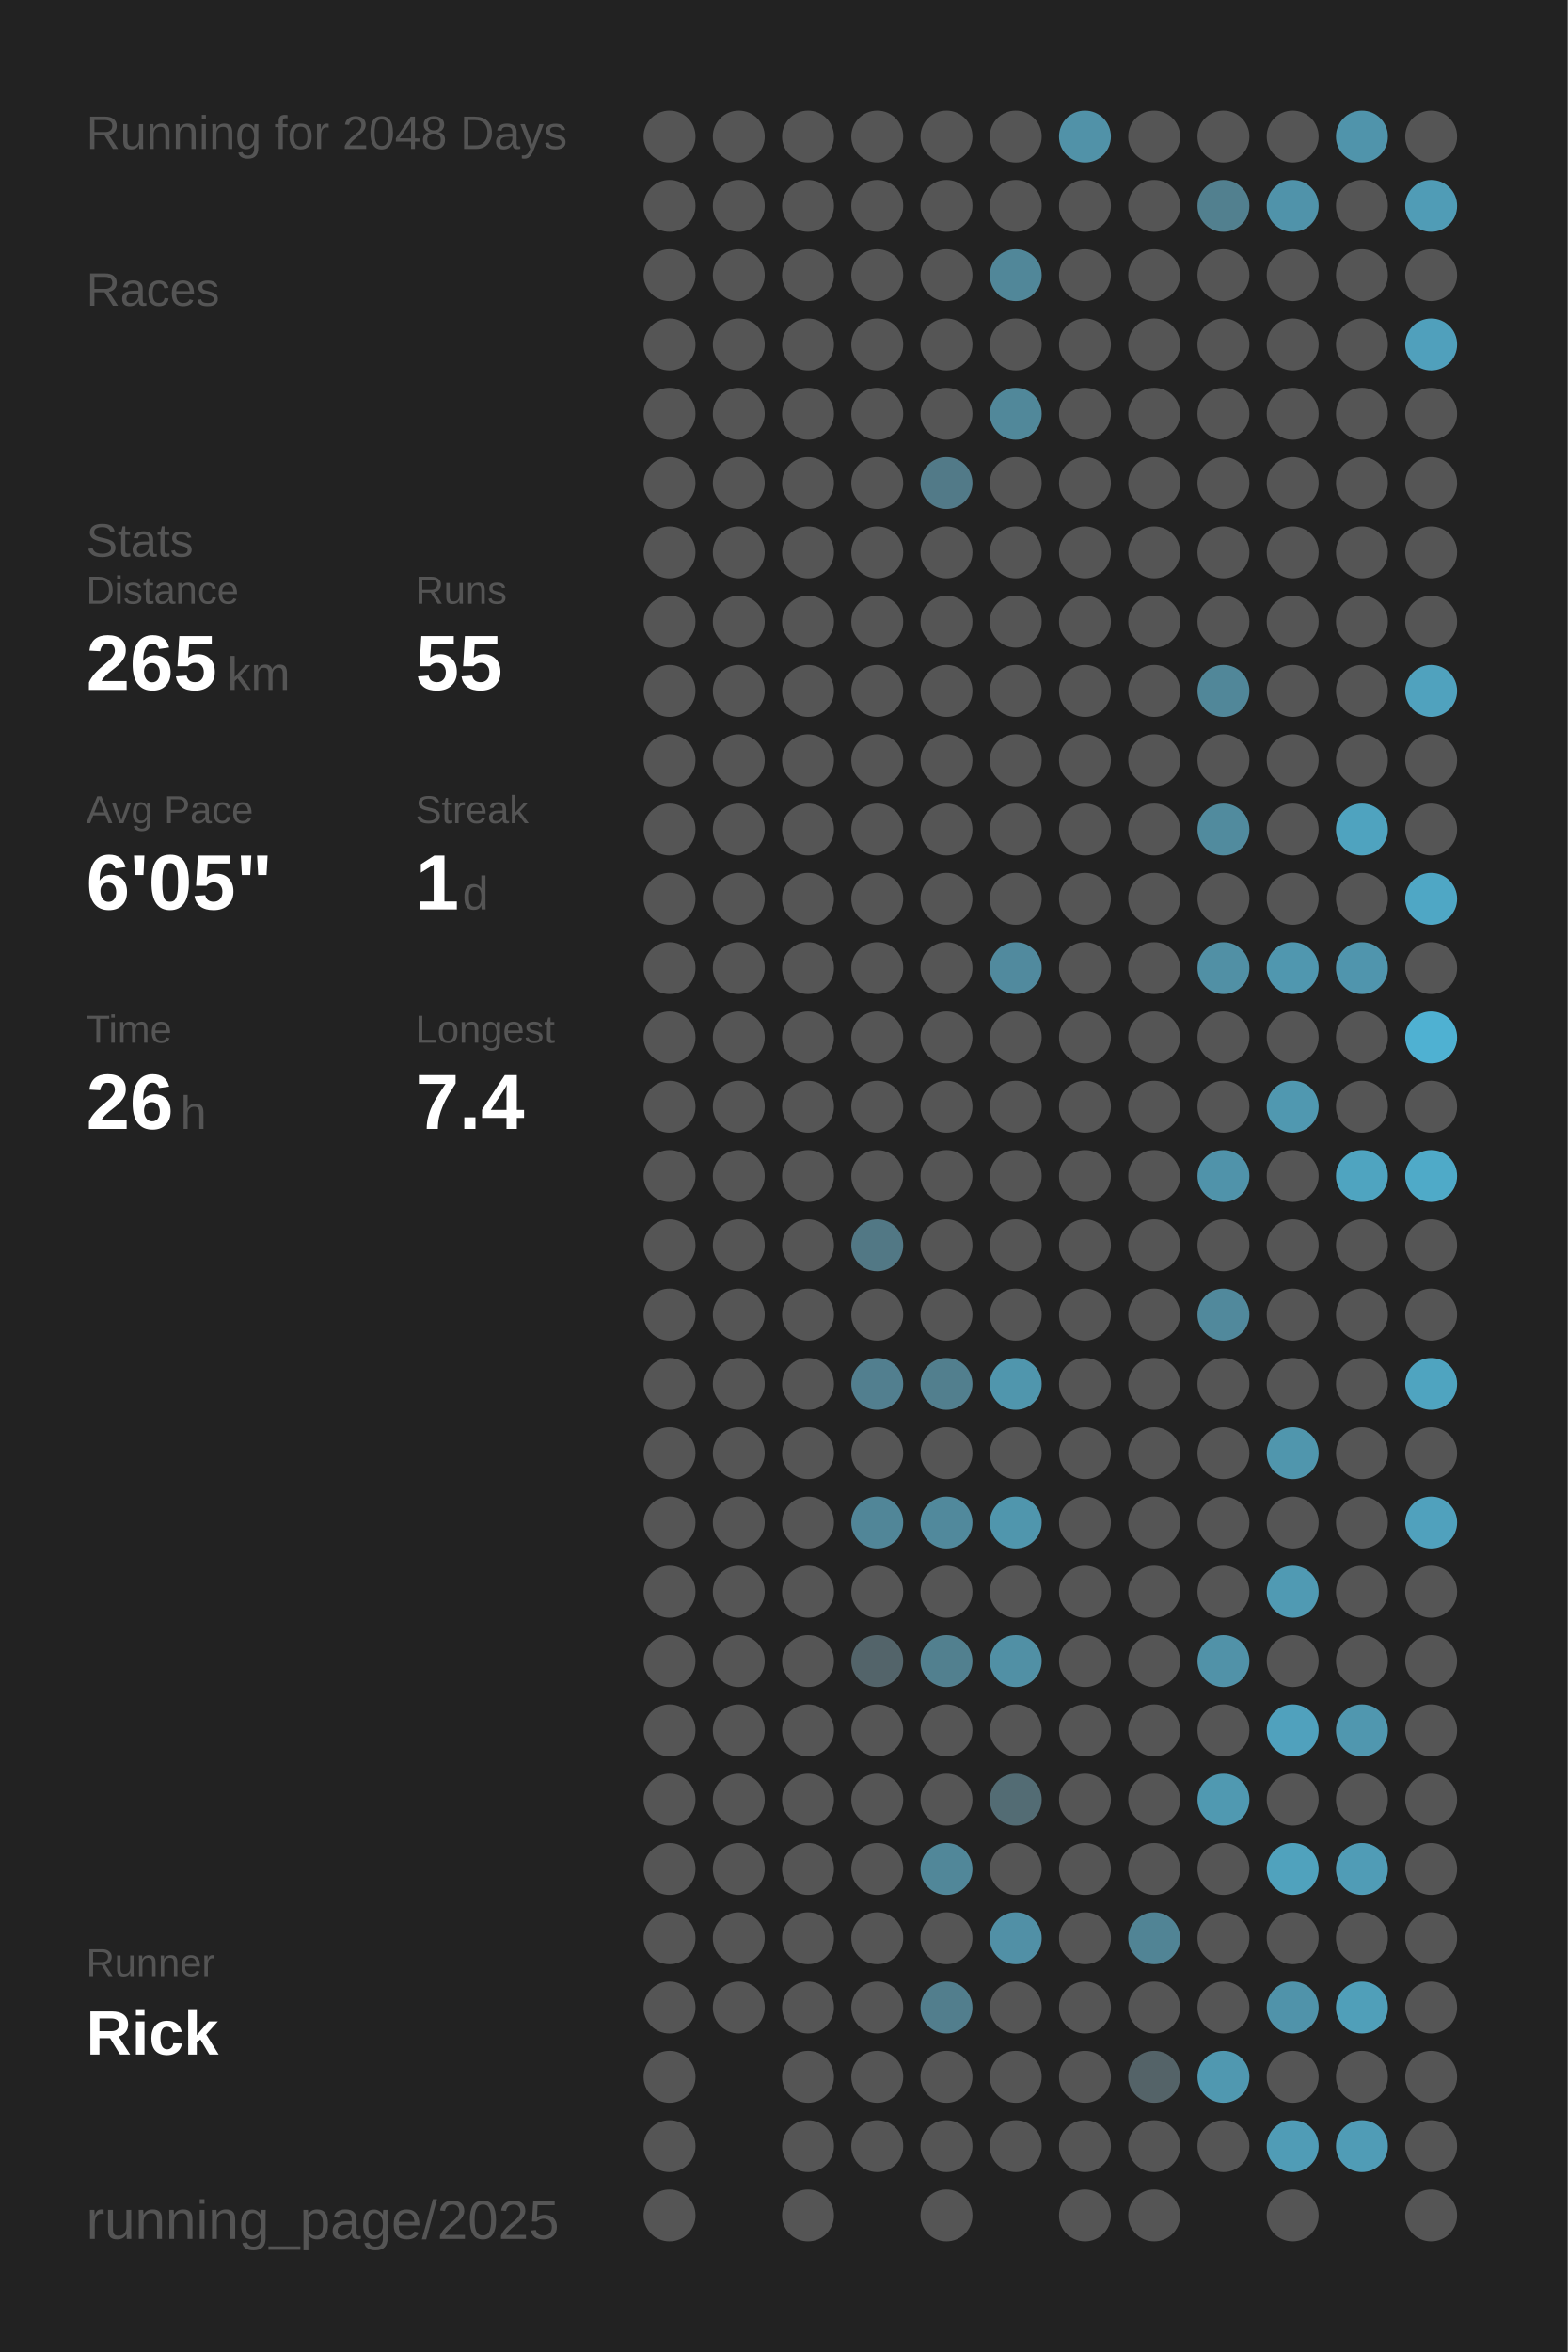
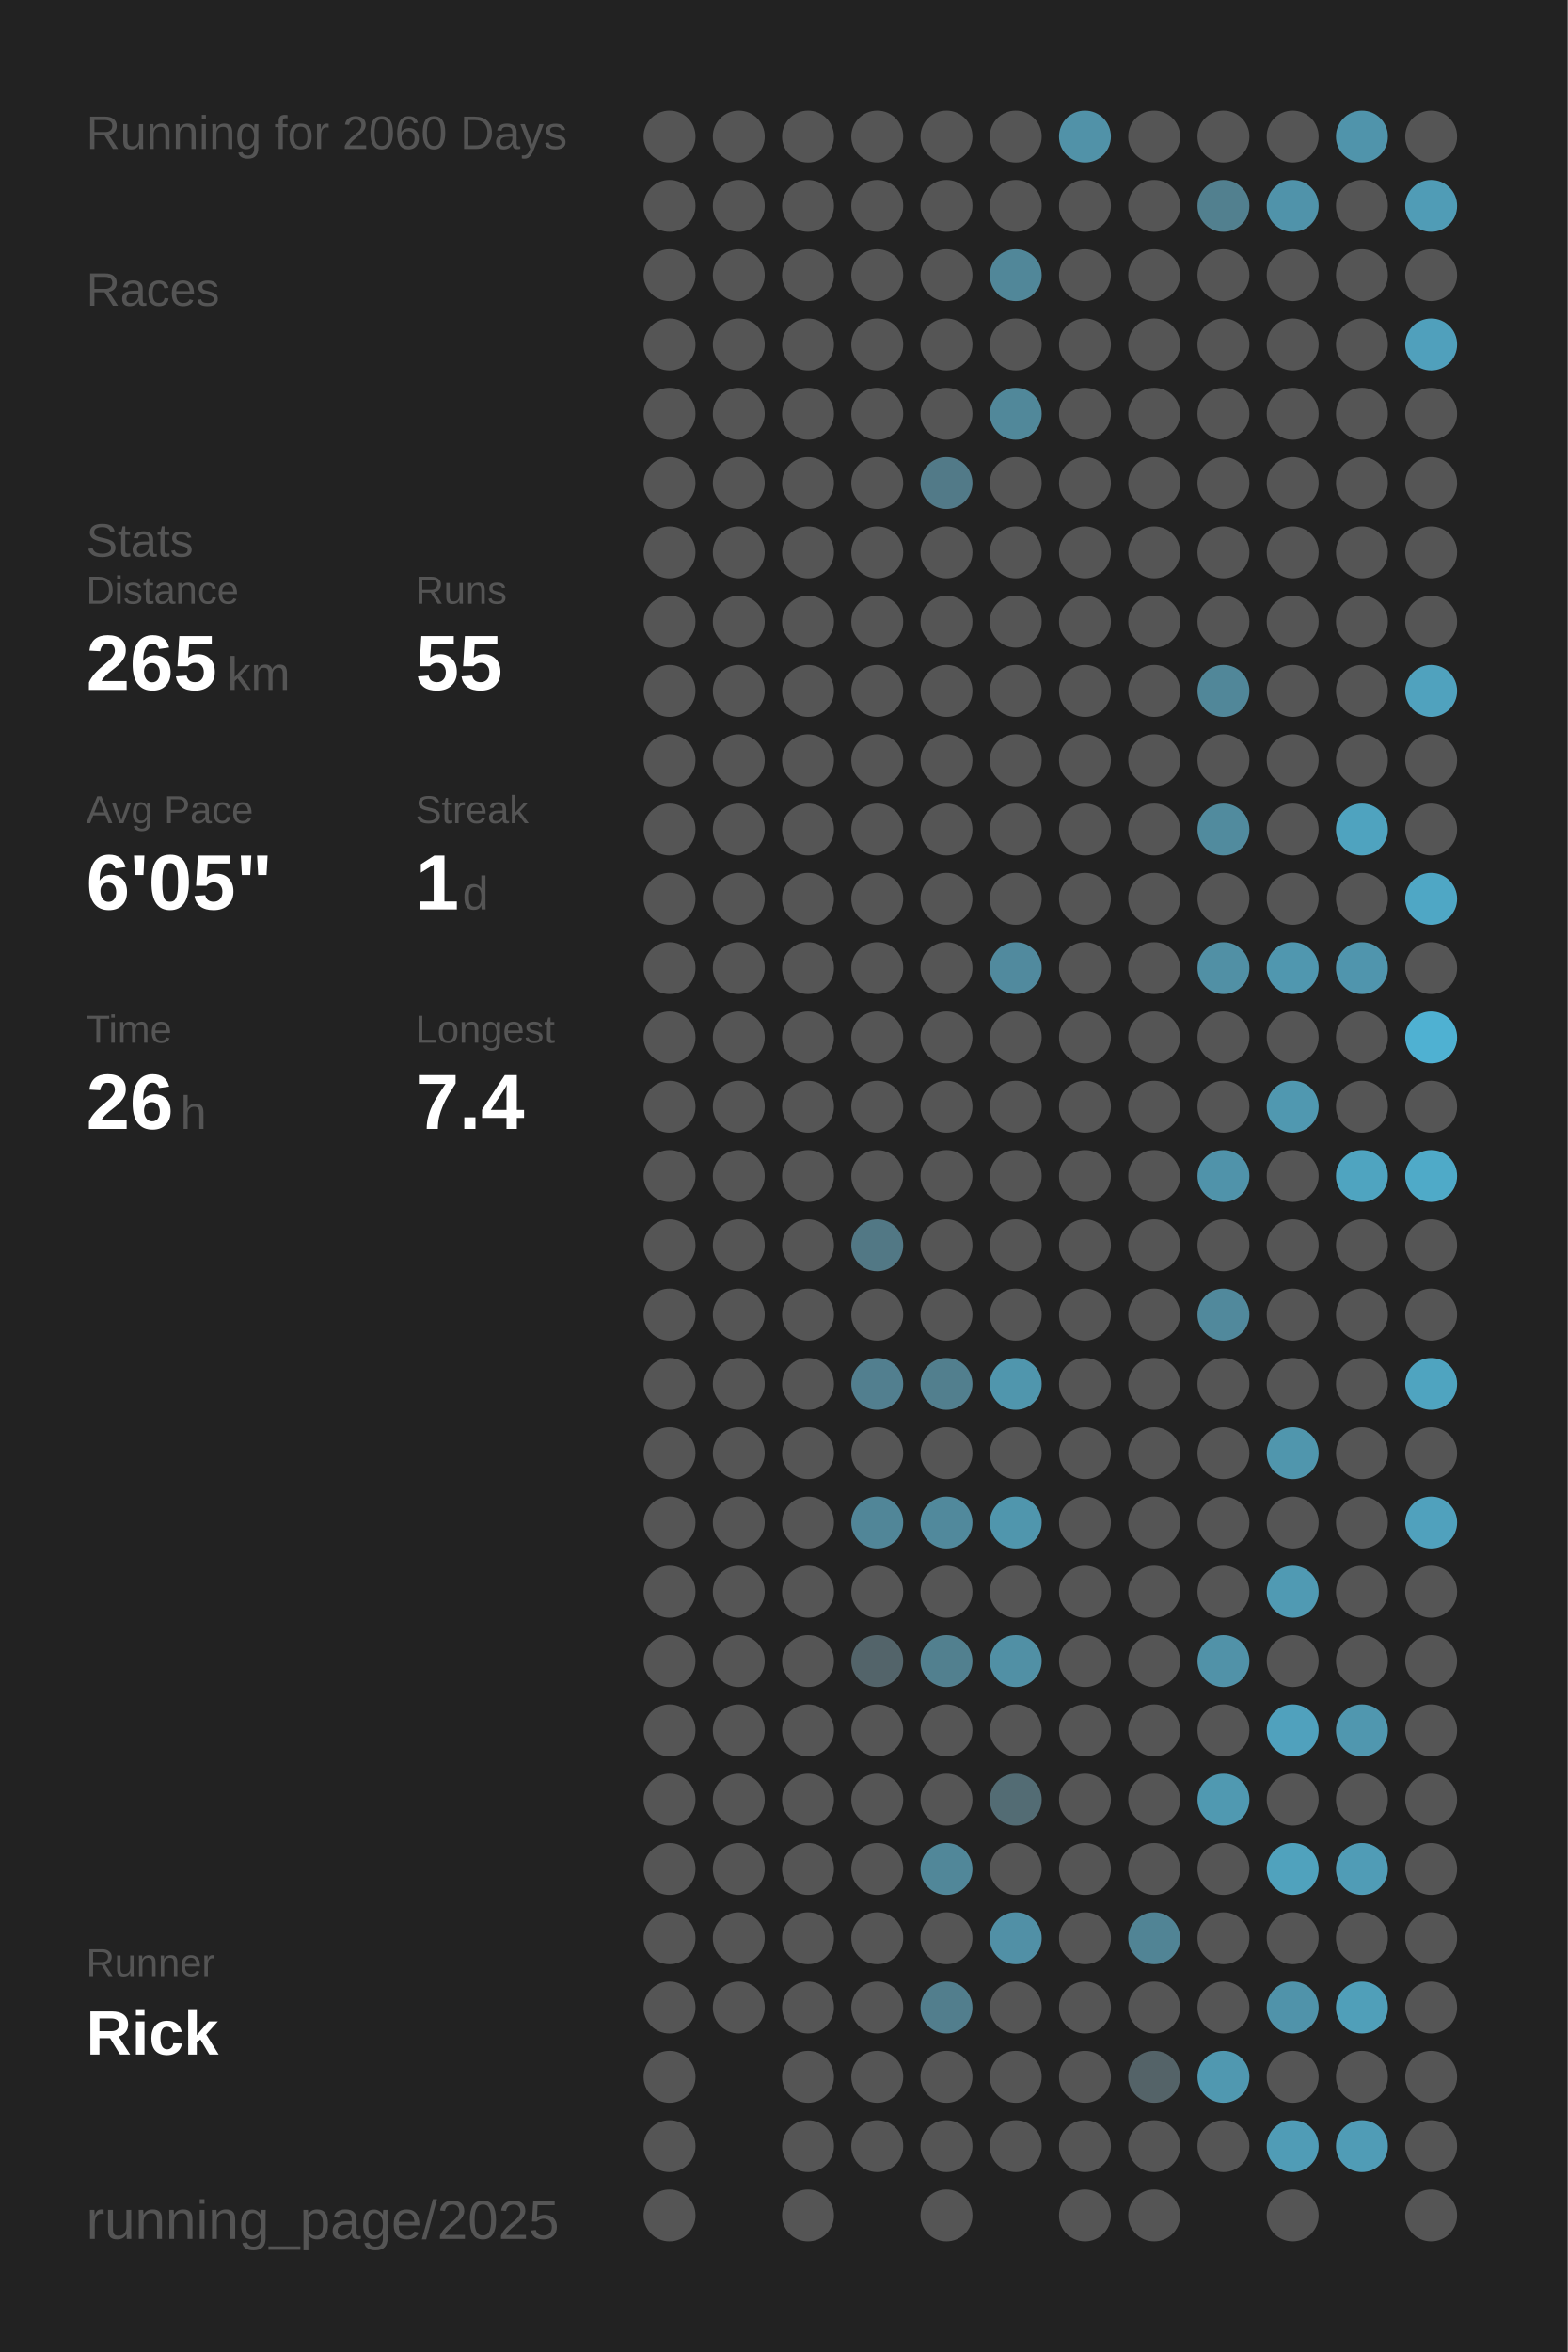
<svg xmlns="http://www.w3.org/2000/svg" baseProfile="full" height="300mm" version="1.1" viewBox="0,0,200,300" width="200mm">
  <defs />
  <rect fill="#222222" height="300" width="200" x="0" y="0" />
-   <text fill="#555555" style="font-size:6px; font-family:Arial;" x="11" y="19">Running for 2048 Days</text>
+   <text fill="#555555" style="font-size:6px; font-family:Arial;" x="11" y="19">Running for 2060 Days</text>
  <text fill="#555555" style="font-size:6px; font-family:Arial;" x="11" y="39">Races</text>
  <text fill="#555555" style="font-size:6px; font-family:Arial;" x="11" y="71">Stats</text>
  <text fill="#555555" style="font-size:5px; font-family:Arial;" x="11" y="77">Distance</text>
  <text fill="#FFFFFF" style="font-size:10px; font-family:Arial; font-weight:bold;" x="11" y="88">265</text>
  <text fill="#555555" style="font-size:6px; font-family:Arial;" x="29" y="88">km</text>
  <text fill="#555555" style="font-size:5px; font-family:Arial;" x="53" y="77">Runs</text>
  <text fill="#FFFFFF" style="font-size:10px; font-family:Arial; font-weight:bold;" x="53" y="88">55</text>
  <text fill="#555555" style="font-size:5px; font-family:Arial;" x="11" y="105">Avg Pace</text>
  <text fill="#FFFFFF" style="font-size:10px; font-family:Arial; font-weight:bold;" x="11" y="116">6'05"</text>
  <text fill="#555555" style="font-size:5px; font-family:Arial;" x="53" y="105">Streak</text>
  <text fill="#FFFFFF" style="font-size:10px; font-family:Arial; font-weight:bold;" x="53" y="116">1</text>
  <text fill="#555555" style="font-size:6px; font-family:Arial;" x="59" y="116">d</text>
  <text fill="#555555" style="font-size:5px; font-family:Arial;" x="11" y="133">Time</text>
  <text fill="#FFFFFF" style="font-size:10px; font-family:Arial; font-weight:bold;" x="11" y="144">26</text>
  <text fill="#555555" style="font-size:6px; font-family:Arial;" x="23" y="144">h</text>
  <text fill="#555555" style="font-size:5px; font-family:Arial;" x="53" y="133">Longest</text>
  <text fill="#FFFFFF" style="font-size:10px; font-family:Arial; font-weight:bold;" x="53" y="144">7.4</text>
  <text fill="#555555" style="font-size:5px; font-family:Arial;" x="11" y="252.065">Runner</text>
  <text fill="#FFFFFF" style="font-size:8px; font-family:Arial; font-weight:bold;" x="11" y="262.065">Rick</text>
  <text fill="#555555" style="font-size:7px; font-family:Arial;" x="11" y="285.581">running_page/2025</text>
  <circle cx="85.417" cy="17.419" fill="#555555" r="3.312" />
  <circle cx="85.417" cy="26.258" fill="#555555" r="3.312" />
  <circle cx="85.417" cy="35.097" fill="#555555" r="3.312" />
  <circle cx="85.417" cy="43.935" fill="#555555" r="3.312" />
  <circle cx="85.417" cy="52.774" fill="#555555" r="3.312" />
  <circle cx="85.417" cy="61.613" fill="#555555" r="3.312" />
  <circle cx="85.417" cy="70.452" fill="#555555" r="3.312" />
  <circle cx="85.417" cy="79.29" fill="#555555" r="3.312" />
  <circle cx="85.417" cy="88.129" fill="#555555" r="3.312" />
  <circle cx="85.417" cy="96.968" fill="#555555" r="3.312" />
  <circle cx="85.417" cy="105.806" fill="#555555" r="3.312" />
  <circle cx="85.417" cy="114.645" fill="#555555" r="3.312" />
  <circle cx="85.417" cy="123.484" fill="#555555" r="3.312" />
  <circle cx="85.417" cy="132.323" fill="#555555" r="3.312" />
  <circle cx="85.417" cy="141.161" fill="#555555" r="3.312" />
  <circle cx="85.417" cy="150" fill="#555555" r="3.312" />
  <circle cx="85.417" cy="158.839" fill="#555555" r="3.312" />
  <circle cx="85.417" cy="167.677" fill="#555555" r="3.312" />
  <circle cx="85.417" cy="176.516" fill="#555555" r="3.312" />
  <circle cx="85.417" cy="185.355" fill="#555555" r="3.312" />
  <circle cx="85.417" cy="194.194" fill="#555555" r="3.312" />
  <circle cx="85.417" cy="203.032" fill="#555555" r="3.312" />
  <circle cx="85.417" cy="211.871" fill="#555555" r="3.312" />
  <circle cx="85.417" cy="220.71" fill="#555555" r="3.312" />
  <circle cx="85.417" cy="229.548" fill="#555555" r="3.312" />
  <circle cx="85.417" cy="238.387" fill="#555555" r="3.312" />
  <circle cx="85.417" cy="247.226" fill="#555555" r="3.312" />
  <circle cx="85.417" cy="256.065" fill="#555555" r="3.312" />
  <circle cx="85.417" cy="264.903" fill="#555555" r="3.312" />
  <circle cx="85.417" cy="273.742" fill="#555555" r="3.312" />
  <circle cx="85.417" cy="282.581" fill="#555555" r="3.312" />
  <circle cx="94.25" cy="17.419" fill="#555555" r="3.312" />
  <circle cx="94.25" cy="26.258" fill="#555555" r="3.312" />
  <circle cx="94.25" cy="35.097" fill="#555555" r="3.312" />
  <circle cx="94.25" cy="43.935" fill="#555555" r="3.312" />
  <circle cx="94.25" cy="52.774" fill="#555555" r="3.312" />
  <circle cx="94.25" cy="61.613" fill="#555555" r="3.312" />
  <circle cx="94.25" cy="70.452" fill="#555555" r="3.312" />
  <circle cx="94.25" cy="79.29" fill="#555555" r="3.312" />
  <circle cx="94.25" cy="88.129" fill="#555555" r="3.312" />
  <circle cx="94.25" cy="96.968" fill="#555555" r="3.312" />
  <circle cx="94.25" cy="105.806" fill="#555555" r="3.312" />
  <circle cx="94.25" cy="114.645" fill="#555555" r="3.312" />
  <circle cx="94.25" cy="123.484" fill="#555555" r="3.312" />
  <circle cx="94.25" cy="132.323" fill="#555555" r="3.312" />
  <circle cx="94.25" cy="141.161" fill="#555555" r="3.312" />
  <circle cx="94.25" cy="150" fill="#555555" r="3.312" />
  <circle cx="94.25" cy="158.839" fill="#555555" r="3.312" />
  <circle cx="94.25" cy="167.677" fill="#555555" r="3.312" />
  <circle cx="94.25" cy="176.516" fill="#555555" r="3.312" />
  <circle cx="94.25" cy="185.355" fill="#555555" r="3.312" />
  <circle cx="94.25" cy="194.194" fill="#555555" r="3.312" />
  <circle cx="94.25" cy="203.032" fill="#555555" r="3.312" />
  <circle cx="94.25" cy="211.871" fill="#555555" r="3.312" />
  <circle cx="94.25" cy="220.71" fill="#555555" r="3.312" />
  <circle cx="94.25" cy="229.548" fill="#555555" r="3.312" />
  <circle cx="94.25" cy="238.387" fill="#555555" r="3.312" />
  <circle cx="94.25" cy="247.226" fill="#555555" r="3.312" />
  <circle cx="94.25" cy="256.065" fill="#555555" r="3.312" />
  <circle cx="103.083" cy="17.419" fill="#555555" r="3.312" />
  <circle cx="103.083" cy="26.258" fill="#555555" r="3.312" />
  <circle cx="103.083" cy="35.097" fill="#555555" r="3.312" />
  <circle cx="103.083" cy="43.935" fill="#555555" r="3.312" />
  <circle cx="103.083" cy="52.774" fill="#555555" r="3.312" />
  <circle cx="103.083" cy="61.613" fill="#555555" r="3.312" />
  <circle cx="103.083" cy="70.452" fill="#555555" r="3.312" />
  <circle cx="103.083" cy="79.29" fill="#555555" r="3.312" />
  <circle cx="103.083" cy="88.129" fill="#555555" r="3.312" />
  <circle cx="103.083" cy="96.968" fill="#555555" r="3.312" />
  <circle cx="103.083" cy="105.806" fill="#555555" r="3.312" />
  <circle cx="103.083" cy="114.645" fill="#555555" r="3.312" />
  <circle cx="103.083" cy="123.484" fill="#555555" r="3.312" />
  <circle cx="103.083" cy="132.323" fill="#555555" r="3.312" />
  <circle cx="103.083" cy="141.161" fill="#555555" r="3.312" />
  <circle cx="103.083" cy="150" fill="#555555" r="3.312" />
  <circle cx="103.083" cy="158.839" fill="#555555" r="3.312" />
  <circle cx="103.083" cy="167.677" fill="#555555" r="3.312" />
  <circle cx="103.083" cy="176.516" fill="#555555" r="3.312" />
  <circle cx="103.083" cy="185.355" fill="#555555" r="3.312" />
  <circle cx="103.083" cy="194.194" fill="#555555" r="3.312" />
  <circle cx="103.083" cy="203.032" fill="#555555" r="3.312" />
  <circle cx="103.083" cy="211.871" fill="#555555" r="3.312" />
  <circle cx="103.083" cy="220.71" fill="#555555" r="3.312" />
  <circle cx="103.083" cy="229.548" fill="#555555" r="3.312" />
  <circle cx="103.083" cy="238.387" fill="#555555" r="3.312" />
  <circle cx="103.083" cy="247.226" fill="#555555" r="3.312" />
  <circle cx="103.083" cy="256.065" fill="#555555" r="3.312" />
  <circle cx="103.083" cy="264.903" fill="#555555" r="3.312" />
  <circle cx="103.083" cy="273.742" fill="#555555" r="3.312" />
  <circle cx="103.083" cy="282.581" fill="#555555" r="3.312" />
  <circle cx="111.917" cy="17.419" fill="#555555" r="3.312" />
  <circle cx="111.917" cy="26.258" fill="#555555" r="3.312" />
  <circle cx="111.917" cy="35.097" fill="#555555" r="3.312" />
  <circle cx="111.917" cy="43.935" fill="#555555" r="3.312" />
  <circle cx="111.917" cy="52.774" fill="#555555" r="3.312" />
  <circle cx="111.917" cy="61.613" fill="#555555" r="3.312" />
  <circle cx="111.917" cy="70.452" fill="#555555" r="3.312" />
  <circle cx="111.917" cy="79.29" fill="#555555" r="3.312" />
  <circle cx="111.917" cy="88.129" fill="#555555" r="3.312" />
  <circle cx="111.917" cy="96.968" fill="#555555" r="3.312" />
  <circle cx="111.917" cy="105.806" fill="#555555" r="3.312" />
  <circle cx="111.917" cy="114.645" fill="#555555" r="3.312" />
  <circle cx="111.917" cy="123.484" fill="#555555" r="3.312" />
  <circle cx="111.917" cy="132.323" fill="#555555" r="3.312" />
  <circle cx="111.917" cy="141.161" fill="#555555" r="3.312" />
  <circle cx="111.917" cy="150" fill="#555555" r="3.312" />
  <circle cx="111.917" cy="158.839" fill="#527885" r="3.312" />
  <circle cx="111.917" cy="167.677" fill="#555555" r="3.312" />
  <circle cx="111.917" cy="176.516" fill="#527f8f" r="3.312" />
  <circle cx="111.917" cy="185.355" fill="#555555" r="3.312" />
  <circle cx="111.917" cy="194.194" fill="#518698" r="3.312" />
  <circle cx="111.917" cy="203.032" fill="#555555" r="3.312" />
  <circle cx="111.917" cy="211.871" fill="#53646a" r="3.312" />
  <circle cx="111.917" cy="220.71" fill="#555555" r="3.312" />
  <circle cx="111.917" cy="229.548" fill="#555555" r="3.312" />
  <circle cx="111.917" cy="238.387" fill="#555555" r="3.312" />
  <circle cx="111.917" cy="247.226" fill="#555555" r="3.312" />
  <circle cx="111.917" cy="256.065" fill="#555555" r="3.312" />
  <circle cx="111.917" cy="264.903" fill="#555555" r="3.312" />
  <circle cx="111.917" cy="273.742" fill="#555555" r="3.312" />
  <circle cx="120.75" cy="17.419" fill="#555555" r="3.312" />
  <circle cx="120.75" cy="26.258" fill="#555555" r="3.312" />
  <circle cx="120.75" cy="35.097" fill="#555555" r="3.312" />
  <circle cx="120.75" cy="43.935" fill="#555555" r="3.312" />
  <circle cx="120.75" cy="52.774" fill="#555555" r="3.312" />
  <circle cx="120.75" cy="61.613" fill="#527a88" r="3.312" />
  <circle cx="120.75" cy="70.452" fill="#555555" r="3.312" />
  <circle cx="120.75" cy="79.29" fill="#555555" r="3.312" />
  <circle cx="120.75" cy="88.129" fill="#555555" r="3.312" />
  <circle cx="120.75" cy="96.968" fill="#555555" r="3.312" />
  <circle cx="120.75" cy="105.806" fill="#555555" r="3.312" />
  <circle cx="120.75" cy="114.645" fill="#555555" r="3.312" />
  <circle cx="120.75" cy="123.484" fill="#555555" r="3.312" />
  <circle cx="120.75" cy="132.323" fill="#555555" r="3.312" />
  <circle cx="120.75" cy="141.161" fill="#555555" r="3.312" />
  <circle cx="120.75" cy="150" fill="#555555" r="3.312" />
  <circle cx="120.75" cy="158.839" fill="#555555" r="3.312" />
  <circle cx="120.75" cy="167.677" fill="#555555" r="3.312" />
  <circle cx="120.75" cy="176.516" fill="#527f8e" r="3.312" />
  <circle cx="120.75" cy="185.355" fill="#555555" r="3.312" />
  <circle cx="120.75" cy="194.194" fill="#51899c" r="3.312" />
  <circle cx="120.75" cy="203.032" fill="#555555" r="3.312" />
  <circle cx="120.75" cy="211.871" fill="#52808f" r="3.312" />
  <circle cx="120.75" cy="220.71" fill="#555555" r="3.312" />
  <circle cx="120.75" cy="229.548" fill="#555555" r="3.312" />
  <circle cx="120.75" cy="238.387" fill="#518799" r="3.312" />
  <circle cx="120.75" cy="247.226" fill="#555555" r="3.312" />
  <circle cx="120.75" cy="256.065" fill="#527e8d" r="3.312" />
  <circle cx="120.75" cy="264.903" fill="#555555" r="3.312" />
  <circle cx="120.75" cy="273.742" fill="#555555" r="3.312" />
  <circle cx="120.75" cy="282.581" fill="#555555" r="3.312" />
  <circle cx="129.583" cy="17.419" fill="#555555" r="3.312" />
  <circle cx="129.583" cy="26.258" fill="#555555" r="3.312" />
  <circle cx="129.583" cy="35.097" fill="#518799" r="3.312" />
  <circle cx="129.583" cy="43.935" fill="#555555" r="3.312" />
  <circle cx="129.583" cy="52.774" fill="#51889a" r="3.312" />
  <circle cx="129.583" cy="61.613" fill="#555555" r="3.312" />
  <circle cx="129.583" cy="70.452" fill="#555555" r="3.312" />
  <circle cx="129.583" cy="79.29" fill="#555555" r="3.312" />
  <circle cx="129.583" cy="88.129" fill="#555555" r="3.312" />
  <circle cx="129.583" cy="96.968" fill="#555555" r="3.312" />
  <circle cx="129.583" cy="105.806" fill="#555555" r="3.312" />
  <circle cx="129.583" cy="114.645" fill="#555555" r="3.312" />
  <circle cx="129.583" cy="123.484" fill="#518a9e" r="3.312" />
  <circle cx="129.583" cy="132.323" fill="#555555" r="3.312" />
  <circle cx="129.583" cy="141.161" fill="#555555" r="3.312" />
  <circle cx="129.583" cy="150" fill="#555555" r="3.312" />
  <circle cx="129.583" cy="158.839" fill="#555555" r="3.312" />
  <circle cx="129.583" cy="167.677" fill="#555555" r="3.312" />
  <circle cx="129.583" cy="176.516" fill="#5096ad" r="3.312" />
  <circle cx="129.583" cy="185.355" fill="#555555" r="3.312" />
  <circle cx="129.583" cy="194.194" fill="#5096ad" r="3.312" />
  <circle cx="129.583" cy="203.032" fill="#555555" r="3.312" />
  <circle cx="129.583" cy="211.871" fill="#5190a5" r="3.312" />
  <circle cx="129.583" cy="220.71" fill="#555555" r="3.312" />
  <circle cx="129.583" cy="229.548" fill="#536c74" r="3.312" />
  <circle cx="129.583" cy="238.387" fill="#555555" r="3.312" />
  <circle cx="129.583" cy="247.226" fill="#5190a6" r="3.312" />
  <circle cx="129.583" cy="256.065" fill="#555555" r="3.312" />
  <circle cx="129.583" cy="264.903" fill="#555555" r="3.312" />
  <circle cx="129.583" cy="273.742" fill="#555555" r="3.312" />
  <circle cx="138.417" cy="17.419" fill="#5192a8" r="3.312" />
  <circle cx="138.417" cy="26.258" fill="#555555" r="3.312" />
  <circle cx="138.417" cy="35.097" fill="#555555" r="3.312" />
  <circle cx="138.417" cy="43.935" fill="#555555" r="3.312" />
  <circle cx="138.417" cy="52.774" fill="#555555" r="3.312" />
  <circle cx="138.417" cy="61.613" fill="#555555" r="3.312" />
  <circle cx="138.417" cy="70.452" fill="#555555" r="3.312" />
  <circle cx="138.417" cy="79.29" fill="#555555" r="3.312" />
  <circle cx="138.417" cy="88.129" fill="#555555" r="3.312" />
  <circle cx="138.417" cy="96.968" fill="#555555" r="3.312" />
  <circle cx="138.417" cy="105.806" fill="#555555" r="3.312" />
  <circle cx="138.417" cy="114.645" fill="#555555" r="3.312" />
  <circle cx="138.417" cy="123.484" fill="#555555" r="3.312" />
  <circle cx="138.417" cy="132.323" fill="#555555" r="3.312" />
  <circle cx="138.417" cy="141.161" fill="#555555" r="3.312" />
  <circle cx="138.417" cy="150" fill="#555555" r="3.312" />
  <circle cx="138.417" cy="158.839" fill="#555555" r="3.312" />
  <circle cx="138.417" cy="167.677" fill="#555555" r="3.312" />
  <circle cx="138.417" cy="176.516" fill="#555555" r="3.312" />
  <circle cx="138.417" cy="185.355" fill="#555555" r="3.312" />
  <circle cx="138.417" cy="194.194" fill="#555555" r="3.312" />
  <circle cx="138.417" cy="203.032" fill="#555555" r="3.312" />
  <circle cx="138.417" cy="211.871" fill="#555555" r="3.312" />
  <circle cx="138.417" cy="220.71" fill="#555555" r="3.312" />
  <circle cx="138.417" cy="229.548" fill="#555555" r="3.312" />
  <circle cx="138.417" cy="238.387" fill="#555555" r="3.312" />
  <circle cx="138.417" cy="247.226" fill="#555555" r="3.312" />
  <circle cx="138.417" cy="256.065" fill="#555555" r="3.312" />
  <circle cx="138.417" cy="264.903" fill="#555555" r="3.312" />
  <circle cx="138.417" cy="273.742" fill="#555555" r="3.312" />
  <circle cx="138.417" cy="282.581" fill="#555555" r="3.312" />
  <circle cx="147.25" cy="17.419" fill="#555555" r="3.312" />
  <circle cx="147.25" cy="26.258" fill="#555555" r="3.312" />
  <circle cx="147.25" cy="35.097" fill="#555555" r="3.312" />
  <circle cx="147.25" cy="43.935" fill="#555555" r="3.312" />
  <circle cx="147.25" cy="52.774" fill="#555555" r="3.312" />
  <circle cx="147.25" cy="61.613" fill="#555555" r="3.312" />
  <circle cx="147.25" cy="70.452" fill="#555555" r="3.312" />
  <circle cx="147.25" cy="79.29" fill="#555555" r="3.312" />
  <circle cx="147.25" cy="88.129" fill="#555555" r="3.312" />
  <circle cx="147.25" cy="96.968" fill="#555555" r="3.312" />
  <circle cx="147.25" cy="105.806" fill="#555555" r="3.312" />
  <circle cx="147.25" cy="114.645" fill="#555555" r="3.312" />
  <circle cx="147.25" cy="123.484" fill="#555555" r="3.312" />
  <circle cx="147.25" cy="132.323" fill="#555555" r="3.312" />
  <circle cx="147.25" cy="141.161" fill="#555555" r="3.312" />
  <circle cx="147.25" cy="150" fill="#555555" r="3.312" />
  <circle cx="147.25" cy="158.839" fill="#555555" r="3.312" />
  <circle cx="147.25" cy="167.677" fill="#555555" r="3.312" />
  <circle cx="147.25" cy="176.516" fill="#555555" r="3.312" />
  <circle cx="147.25" cy="185.355" fill="#555555" r="3.312" />
  <circle cx="147.25" cy="194.194" fill="#555555" r="3.312" />
  <circle cx="147.25" cy="203.032" fill="#555555" r="3.312" />
  <circle cx="147.25" cy="211.871" fill="#555555" r="3.312" />
  <circle cx="147.25" cy="220.71" fill="#555555" r="3.312" />
  <circle cx="147.25" cy="229.548" fill="#555555" r="3.312" />
  <circle cx="147.25" cy="238.387" fill="#555555" r="3.312" />
  <circle cx="147.25" cy="247.226" fill="#518495" r="3.312" />
  <circle cx="147.25" cy="256.065" fill="#555555" r="3.312" />
  <circle cx="147.25" cy="264.903" fill="#546368" r="3.312" />
  <circle cx="147.25" cy="273.742" fill="#555555" r="3.312" />
  <circle cx="147.25" cy="282.581" fill="#555555" r="3.312" />
  <circle cx="156.083" cy="17.419" fill="#555555" r="3.312" />
  <circle cx="156.083" cy="26.258" fill="#52808f" r="3.312" />
  <circle cx="156.083" cy="35.097" fill="#555555" r="3.312" />
  <circle cx="156.083" cy="43.935" fill="#555555" r="3.312" />
  <circle cx="156.083" cy="52.774" fill="#555555" r="3.312" />
  <circle cx="156.083" cy="61.613" fill="#555555" r="3.312" />
  <circle cx="156.083" cy="70.452" fill="#555555" r="3.312" />
  <circle cx="156.083" cy="79.29" fill="#555555" r="3.312" />
  <circle cx="156.083" cy="88.129" fill="#518799" r="3.312" />
  <circle cx="156.083" cy="96.968" fill="#555555" r="3.312" />
  <circle cx="156.083" cy="105.806" fill="#518b9e" r="3.312" />
  <circle cx="156.083" cy="114.645" fill="#555555" r="3.312" />
  <circle cx="156.083" cy="123.484" fill="#5190a5" r="3.312" />
  <circle cx="156.083" cy="132.323" fill="#555555" r="3.312" />
  <circle cx="156.083" cy="141.161" fill="#555555" r="3.312" />
  <circle cx="156.083" cy="150" fill="#5093aa" r="3.312" />
  <circle cx="156.083" cy="158.839" fill="#555555" r="3.312" />
  <circle cx="156.083" cy="167.677" fill="#51899c" r="3.312" />
  <circle cx="156.083" cy="176.516" fill="#555555" r="3.312" />
  <circle cx="156.083" cy="185.355" fill="#555555" r="3.312" />
  <circle cx="156.083" cy="194.194" fill="#555555" r="3.312" />
  <circle cx="156.083" cy="203.032" fill="#555555" r="3.312" />
  <circle cx="156.083" cy="211.871" fill="#5192a8" r="3.312" />
  <circle cx="156.083" cy="220.71" fill="#555555" r="3.312" />
  <circle cx="156.083" cy="229.548" fill="#5099b1" r="3.312" />
  <circle cx="156.083" cy="238.387" fill="#555555" r="3.312" />
  <circle cx="156.083" cy="247.226" fill="#555555" r="3.312" />
  <circle cx="156.083" cy="256.065" fill="#555555" r="3.312" />
  <circle cx="156.083" cy="264.903" fill="#5098b0" r="3.312" />
  <circle cx="156.083" cy="273.742" fill="#555555" r="3.312" />
  <circle cx="164.917" cy="17.419" fill="#555555" r="3.312" />
  <circle cx="164.917" cy="26.258" fill="#5093aa" r="3.312" />
  <circle cx="164.917" cy="35.097" fill="#555555" r="3.312" />
  <circle cx="164.917" cy="43.935" fill="#555555" r="3.312" />
  <circle cx="164.917" cy="52.774" fill="#555555" r="3.312" />
  <circle cx="164.917" cy="61.613" fill="#555555" r="3.312" />
  <circle cx="164.917" cy="70.452" fill="#555555" r="3.312" />
  <circle cx="164.917" cy="79.29" fill="#555555" r="3.312" />
  <circle cx="164.917" cy="88.129" fill="#555555" r="3.312" />
  <circle cx="164.917" cy="96.968" fill="#555555" r="3.312" />
  <circle cx="164.917" cy="105.806" fill="#555555" r="3.312" />
  <circle cx="164.917" cy="114.645" fill="#555555" r="3.312" />
  <circle cx="164.917" cy="123.484" fill="#5097af" r="3.312" />
  <circle cx="164.917" cy="132.323" fill="#555555" r="3.312" />
  <circle cx="164.917" cy="141.161" fill="#5098b0" r="3.312" />
  <circle cx="164.917" cy="150" fill="#555555" r="3.312" />
  <circle cx="164.917" cy="158.839" fill="#555555" r="3.312" />
  <circle cx="164.917" cy="167.677" fill="#555555" r="3.312" />
  <circle cx="164.917" cy="176.516" fill="#555555" r="3.312" />
  <circle cx="164.917" cy="185.355" fill="#5096ad" r="3.312" />
  <circle cx="164.917" cy="194.194" fill="#555555" r="3.312" />
  <circle cx="164.917" cy="203.032" fill="#509ab3" r="3.312" />
  <circle cx="164.917" cy="211.871" fill="#555555" r="3.312" />
  <circle cx="164.917" cy="220.71" fill="#50a1bd" r="3.312" />
  <circle cx="164.917" cy="229.548" fill="#555555" r="3.312" />
  <circle cx="164.917" cy="238.387" fill="#50a2bd" r="3.312" />
  <circle cx="164.917" cy="247.226" fill="#555555" r="3.312" />
  <circle cx="164.917" cy="256.065" fill="#5093aa" r="3.312" />
  <circle cx="164.917" cy="264.903" fill="#555555" r="3.312" />
  <circle cx="164.917" cy="273.742" fill="#509cb6" r="3.312" />
  <circle cx="164.917" cy="282.581" fill="#555555" r="3.312" />
  <circle cx="173.75" cy="17.419" fill="#5094ab" r="3.312" />
  <circle cx="173.75" cy="26.258" fill="#555555" r="3.312" />
  <circle cx="173.75" cy="35.097" fill="#555555" r="3.312" />
  <circle cx="173.75" cy="43.935" fill="#555555" r="3.312" />
  <circle cx="173.75" cy="52.774" fill="#555555" r="3.312" />
  <circle cx="173.75" cy="61.613" fill="#555555" r="3.312" />
  <circle cx="173.75" cy="70.452" fill="#555555" r="3.312" />
  <circle cx="173.75" cy="79.29" fill="#555555" r="3.312" />
  <circle cx="173.75" cy="88.129" fill="#555555" r="3.312" />
  <circle cx="173.75" cy="96.968" fill="#555555" r="3.312" />
  <circle cx="173.75" cy="105.806" fill="#4fa3bf" r="3.312" />
  <circle cx="173.75" cy="114.645" fill="#555555" r="3.312" />
  <circle cx="173.75" cy="123.484" fill="#5095ad" r="3.312" />
  <circle cx="173.75" cy="132.323" fill="#555555" r="3.312" />
  <circle cx="173.75" cy="141.161" fill="#555555" r="3.312" />
  <circle cx="173.75" cy="150" fill="#4fa4c0" r="3.312" />
  <circle cx="173.75" cy="158.839" fill="#555555" r="3.312" />
  <circle cx="173.75" cy="167.677" fill="#555555" r="3.312" />
  <circle cx="173.75" cy="176.516" fill="#555555" r="3.312" />
  <circle cx="173.75" cy="185.355" fill="#555555" r="3.312" />
  <circle cx="173.75" cy="194.194" fill="#555555" r="3.312" />
  <circle cx="173.75" cy="203.032" fill="#555555" r="3.312" />
  <circle cx="173.75" cy="211.871" fill="#555555" r="3.312" />
  <circle cx="173.75" cy="220.71" fill="#5097af" r="3.312" />
  <circle cx="173.75" cy="229.548" fill="#555555" r="3.312" />
  <circle cx="173.75" cy="238.387" fill="#509cb6" r="3.312" />
  <circle cx="173.75" cy="247.226" fill="#555555" r="3.312" />
  <circle cx="173.75" cy="256.065" fill="#509fb9" r="3.312" />
  <circle cx="173.75" cy="264.903" fill="#555555" r="3.312" />
  <circle cx="173.75" cy="273.742" fill="#509cb6" r="3.312" />
  <circle cx="182.583" cy="17.419" fill="#555555" r="3.312" />
  <circle cx="182.583" cy="26.258" fill="#509cb6" r="3.312" />
  <circle cx="182.583" cy="35.097" fill="#555555" r="3.312" />
  <circle cx="182.583" cy="43.935" fill="#50a0bc" r="3.312" />
  <circle cx="182.583" cy="52.774" fill="#555555" r="3.312" />
  <circle cx="182.583" cy="61.613" fill="#555555" r="3.312" />
  <circle cx="182.583" cy="70.452" fill="#555555" r="3.312" />
  <circle cx="182.583" cy="79.29" fill="#555555" r="3.312" />
  <circle cx="182.583" cy="88.129" fill="#50a2be" r="3.312" />
  <circle cx="182.583" cy="96.968" fill="#555555" r="3.312" />
  <circle cx="182.583" cy="105.806" fill="#555555" r="3.312" />
  <circle cx="182.583" cy="114.645" fill="#4fa7c5" r="3.312" />
  <circle cx="182.583" cy="123.484" fill="#555555" r="3.312" />
  <circle cx="182.583" cy="132.323" fill="#4fb1d2" r="3.312" />
  <circle cx="182.583" cy="141.161" fill="#555555" r="3.312" />
  <circle cx="182.583" cy="150" fill="#4faac8" r="3.312" />
  <circle cx="182.583" cy="158.839" fill="#555555" r="3.312" />
  <circle cx="182.583" cy="167.677" fill="#555555" r="3.312" />
  <circle cx="182.583" cy="176.516" fill="#4fa4c0" r="3.312" />
  <circle cx="182.583" cy="185.355" fill="#555555" r="3.312" />
  <circle cx="182.583" cy="194.194" fill="#50a1bd" r="3.312" />
  <circle cx="182.583" cy="203.032" fill="#555555" r="3.312" />
  <circle cx="182.583" cy="211.871" fill="#555555" r="3.312" />
  <circle cx="182.583" cy="220.71" fill="#555555" r="3.312" />
  <circle cx="182.583" cy="229.548" fill="#555555" r="3.312" />
  <circle cx="182.583" cy="238.387" fill="#555555" r="3.312" />
  <circle cx="182.583" cy="247.226" fill="#555555" r="3.312" />
  <circle cx="182.583" cy="256.065" fill="#555555" r="3.312" />
  <circle cx="182.583" cy="264.903" fill="#555555" r="3.312" />
  <circle cx="182.583" cy="273.742" fill="#555555" r="3.312" />
  <circle cx="182.583" cy="282.581" fill="#555555" r="3.312" />
</svg>
